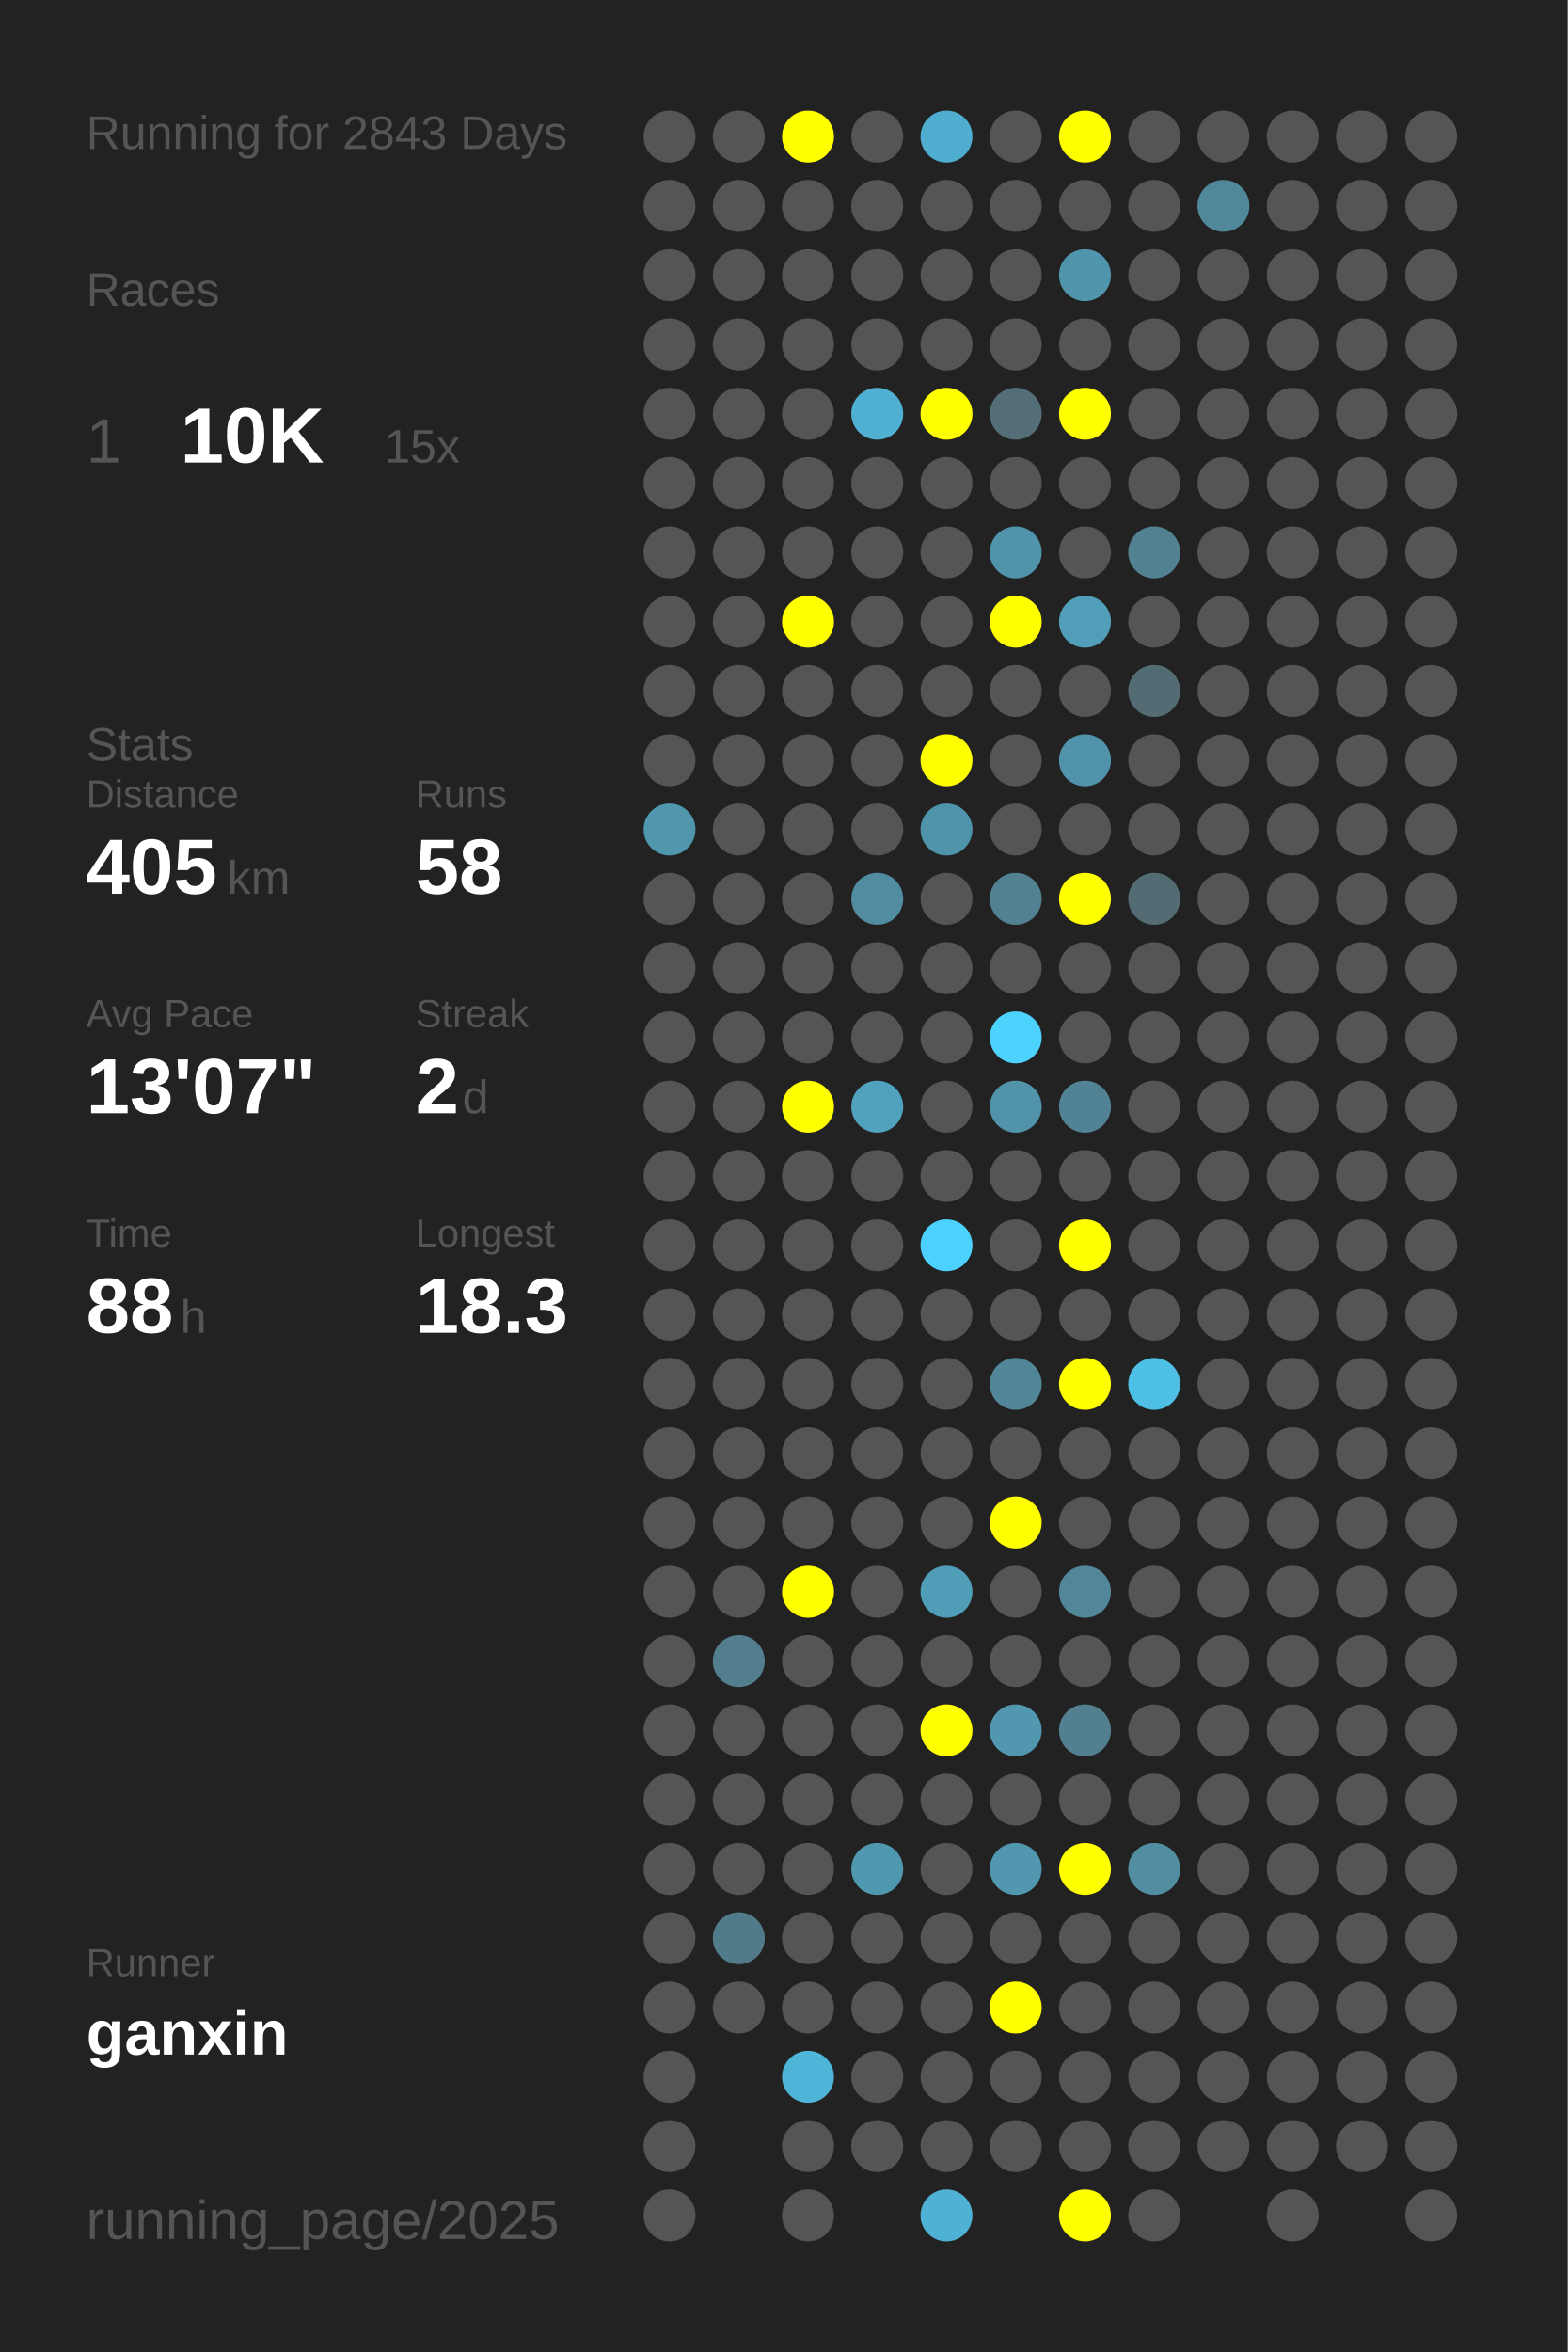
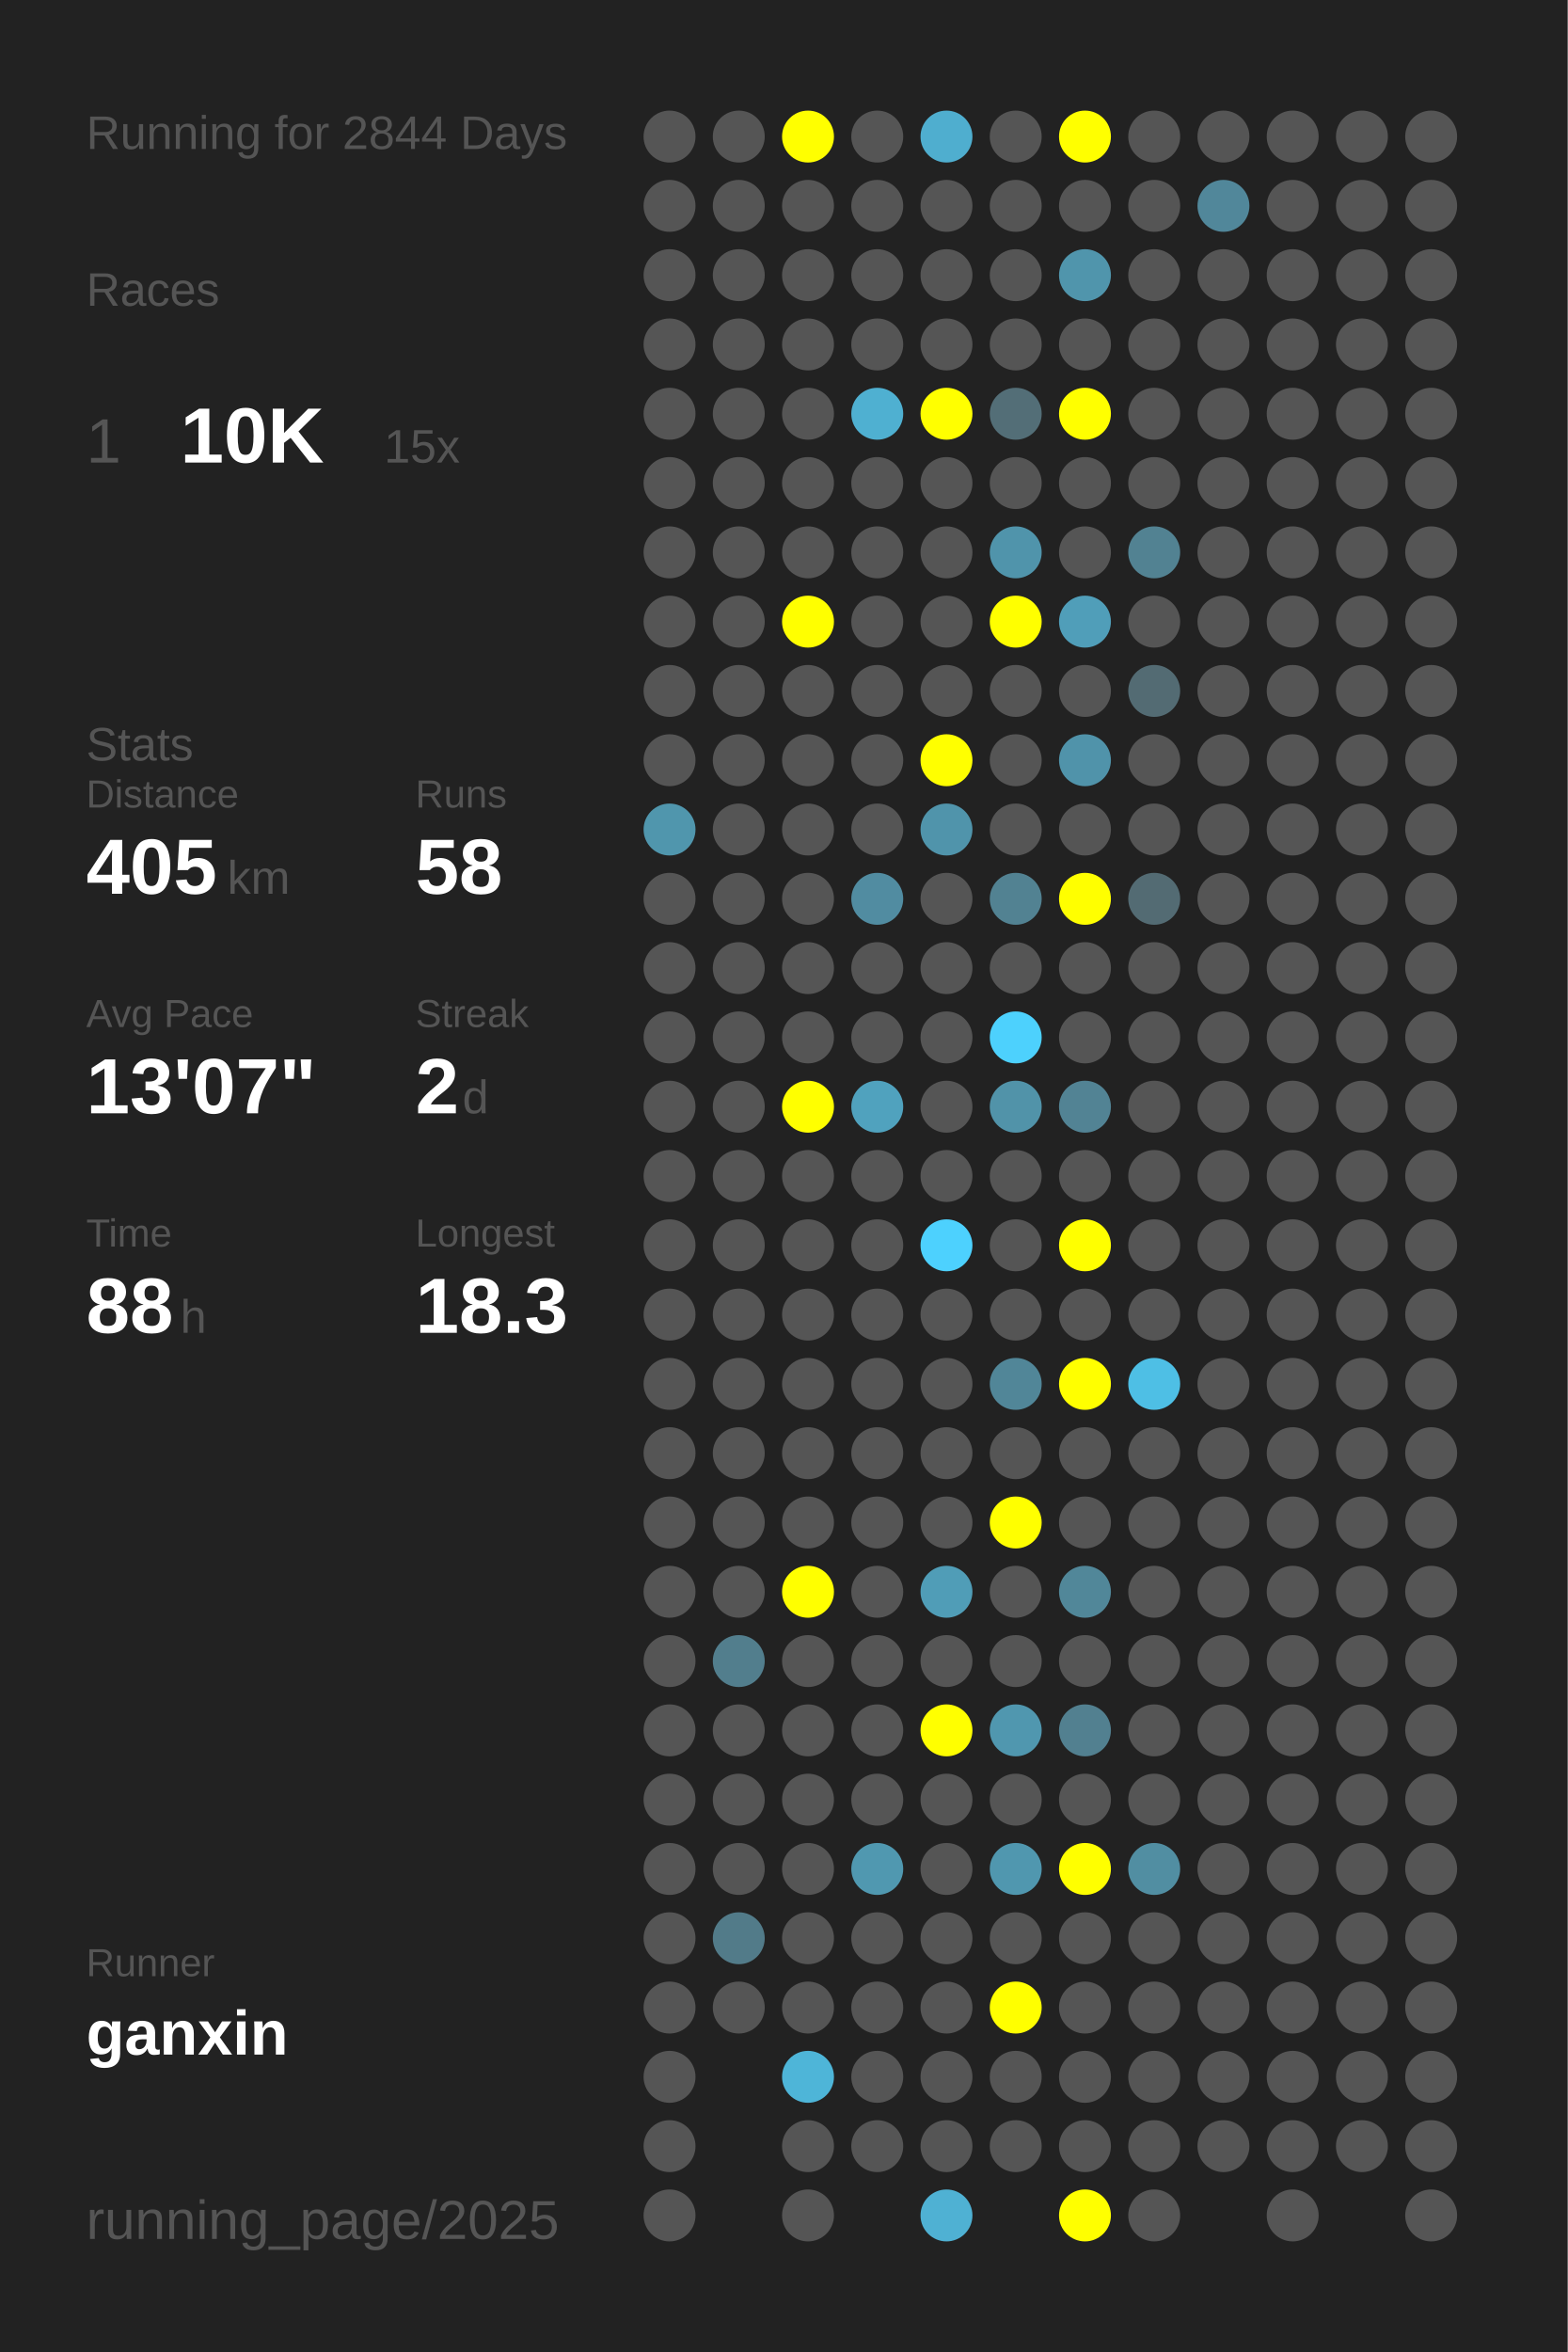
<svg xmlns="http://www.w3.org/2000/svg" baseProfile="full" height="300mm" version="1.1" viewBox="0,0,200,300" width="200mm">
  <defs />
  <rect fill="#222222" height="300" width="200" x="0" y="0" />
-   <text fill="#555555" style="font-size:6px; font-family:Arial;" x="11" y="19">Running for 2843 Days</text>
+   <text fill="#555555" style="font-size:6px; font-family:Arial;" x="11" y="19">Running for 2844 Days</text>
  <text fill="#555555" style="font-size:6px; font-family:Arial;" x="11" y="39">Races</text>
  <text fill="#555555" style="font-size:8px; font-family:Arial;" x="11" y="59">1</text>
  <text fill="#FFFFFF" style="font-size:10px; font-family:Arial; font-weight:bold;" x="23" y="59">10K</text>
  <text fill="#555555" style="font-size:6px; font-family:Arial;" x="49" y="59">15x</text>
  <text fill="#555555" style="font-size:6px; font-family:Arial;" x="11" y="97">Stats</text>
  <text fill="#555555" style="font-size:5px; font-family:Arial;" x="11" y="103">Distance</text>
  <text fill="#FFFFFF" style="font-size:10px; font-family:Arial; font-weight:bold;" x="11" y="114">405</text>
  <text fill="#555555" style="font-size:6px; font-family:Arial;" x="29" y="114">km</text>
  <text fill="#555555" style="font-size:5px; font-family:Arial;" x="53" y="103">Runs</text>
  <text fill="#FFFFFF" style="font-size:10px; font-family:Arial; font-weight:bold;" x="53" y="114">58</text>
  <text fill="#555555" style="font-size:5px; font-family:Arial;" x="11" y="131">Avg Pace</text>
  <text fill="#FFFFFF" style="font-size:10px; font-family:Arial; font-weight:bold;" x="11" y="142">13'07"</text>
  <text fill="#555555" style="font-size:5px; font-family:Arial;" x="53" y="131">Streak</text>
  <text fill="#FFFFFF" style="font-size:10px; font-family:Arial; font-weight:bold;" x="53" y="142">2</text>
  <text fill="#555555" style="font-size:6px; font-family:Arial;" x="59" y="142">d</text>
  <text fill="#555555" style="font-size:5px; font-family:Arial;" x="11" y="159">Time</text>
  <text fill="#FFFFFF" style="font-size:10px; font-family:Arial; font-weight:bold;" x="11" y="170">88</text>
  <text fill="#555555" style="font-size:6px; font-family:Arial;" x="23" y="170">h</text>
  <text fill="#555555" style="font-size:5px; font-family:Arial;" x="53" y="159">Longest</text>
  <text fill="#FFFFFF" style="font-size:10px; font-family:Arial; font-weight:bold;" x="53" y="170">18.3</text>
  <text fill="#555555" style="font-size:5px; font-family:Arial;" x="11" y="252.065">Runner</text>
  <text fill="#FFFFFF" style="font-size:8px; font-family:Arial; font-weight:bold;" x="11" y="262.065">ganxin</text>
  <text fill="#555555" style="font-size:7px; font-family:Arial;" x="11" y="285.581">running_page/2025</text>
  <circle cx="85.417" cy="17.419" fill="#555555" r="3.312" />
  <circle cx="85.417" cy="26.258" fill="#555555" r="3.312" />
  <circle cx="85.417" cy="35.097" fill="#555555" r="3.312" />
  <circle cx="85.417" cy="43.935" fill="#555555" r="3.312" />
  <circle cx="85.417" cy="52.774" fill="#555555" r="3.312" />
  <circle cx="85.417" cy="61.613" fill="#555555" r="3.312" />
  <circle cx="85.417" cy="70.452" fill="#555555" r="3.312" />
  <circle cx="85.417" cy="79.29" fill="#555555" r="3.312" />
  <circle cx="85.417" cy="88.129" fill="#555555" r="3.312" />
  <circle cx="85.417" cy="96.968" fill="#555555" r="3.312" />
  <circle cx="85.417" cy="105.806" fill="#5096ad" r="3.312" />
  <circle cx="85.417" cy="114.645" fill="#555555" r="3.312" />
  <circle cx="85.417" cy="123.484" fill="#555555" r="3.312" />
  <circle cx="85.417" cy="132.323" fill="#555555" r="3.312" />
  <circle cx="85.417" cy="141.161" fill="#555555" r="3.312" />
  <circle cx="85.417" cy="150" fill="#555555" r="3.312" />
  <circle cx="85.417" cy="158.839" fill="#555555" r="3.312" />
  <circle cx="85.417" cy="167.677" fill="#555555" r="3.312" />
  <circle cx="85.417" cy="176.516" fill="#555555" r="3.312" />
  <circle cx="85.417" cy="185.355" fill="#555555" r="3.312" />
  <circle cx="85.417" cy="194.194" fill="#555555" r="3.312" />
  <circle cx="85.417" cy="203.032" fill="#555555" r="3.312" />
  <circle cx="85.417" cy="211.871" fill="#555555" r="3.312" />
  <circle cx="85.417" cy="220.71" fill="#555555" r="3.312" />
  <circle cx="85.417" cy="229.548" fill="#555555" r="3.312" />
  <circle cx="85.417" cy="238.387" fill="#555555" r="3.312" />
  <circle cx="85.417" cy="247.226" fill="#555555" r="3.312" />
  <circle cx="85.417" cy="256.065" fill="#555555" r="3.312" />
  <circle cx="85.417" cy="264.903" fill="#555555" r="3.312" />
  <circle cx="85.417" cy="273.742" fill="#555555" r="3.312" />
  <circle cx="85.417" cy="282.581" fill="#555555" r="3.312" />
  <circle cx="94.25" cy="17.419" fill="#555555" r="3.312" />
  <circle cx="94.25" cy="26.258" fill="#555555" r="3.312" />
  <circle cx="94.25" cy="35.097" fill="#555555" r="3.312" />
  <circle cx="94.25" cy="43.935" fill="#555555" r="3.312" />
  <circle cx="94.25" cy="52.774" fill="#555555" r="3.312" />
  <circle cx="94.25" cy="61.613" fill="#555555" r="3.312" />
  <circle cx="94.25" cy="70.452" fill="#555555" r="3.312" />
  <circle cx="94.25" cy="79.29" fill="#555555" r="3.312" />
  <circle cx="94.25" cy="88.129" fill="#555555" r="3.312" />
  <circle cx="94.25" cy="96.968" fill="#555555" r="3.312" />
  <circle cx="94.25" cy="105.806" fill="#555555" r="3.312" />
  <circle cx="94.25" cy="114.645" fill="#555555" r="3.312" />
  <circle cx="94.25" cy="123.484" fill="#555555" r="3.312" />
  <circle cx="94.25" cy="132.323" fill="#555555" r="3.312" />
  <circle cx="94.25" cy="141.161" fill="#555555" r="3.312" />
  <circle cx="94.25" cy="150" fill="#555555" r="3.312" />
  <circle cx="94.25" cy="158.839" fill="#555555" r="3.312" />
  <circle cx="94.25" cy="167.677" fill="#555555" r="3.312" />
  <circle cx="94.25" cy="176.516" fill="#555555" r="3.312" />
  <circle cx="94.25" cy="185.355" fill="#555555" r="3.312" />
  <circle cx="94.25" cy="194.194" fill="#555555" r="3.312" />
  <circle cx="94.25" cy="203.032" fill="#555555" r="3.312" />
  <circle cx="94.25" cy="211.871" fill="#527e8d" r="3.312" />
  <circle cx="94.25" cy="220.71" fill="#555555" r="3.312" />
  <circle cx="94.25" cy="229.548" fill="#555555" r="3.312" />
  <circle cx="94.25" cy="238.387" fill="#555555" r="3.312" />
  <circle cx="94.25" cy="247.226" fill="#527b89" r="3.312" />
  <circle cx="94.25" cy="256.065" fill="#555555" r="3.312" />
  <circle cx="103.083" cy="17.419" fill="#FFFF00" r="3.312" />
  <circle cx="103.083" cy="26.258" fill="#555555" r="3.312" />
  <circle cx="103.083" cy="35.097" fill="#555555" r="3.312" />
  <circle cx="103.083" cy="43.935" fill="#555555" r="3.312" />
  <circle cx="103.083" cy="52.774" fill="#555555" r="3.312" />
  <circle cx="103.083" cy="61.613" fill="#555555" r="3.312" />
  <circle cx="103.083" cy="70.452" fill="#555555" r="3.312" />
  <circle cx="103.083" cy="79.29" fill="#FFFF00" r="3.312" />
  <circle cx="103.083" cy="88.129" fill="#555555" r="3.312" />
  <circle cx="103.083" cy="96.968" fill="#555555" r="3.312" />
  <circle cx="103.083" cy="105.806" fill="#555555" r="3.312" />
  <circle cx="103.083" cy="114.645" fill="#555555" r="3.312" />
  <circle cx="103.083" cy="123.484" fill="#555555" r="3.312" />
  <circle cx="103.083" cy="132.323" fill="#555555" r="3.312" />
  <circle cx="103.083" cy="141.161" fill="#FFFF00" r="3.312" />
  <circle cx="103.083" cy="150" fill="#555555" r="3.312" />
  <circle cx="103.083" cy="158.839" fill="#555555" r="3.312" />
  <circle cx="103.083" cy="167.677" fill="#555555" r="3.312" />
  <circle cx="103.083" cy="176.516" fill="#555555" r="3.312" />
  <circle cx="103.083" cy="185.355" fill="#555555" r="3.312" />
  <circle cx="103.083" cy="194.194" fill="#555555" r="3.312" />
  <circle cx="103.083" cy="203.032" fill="#FFFF00" r="3.312" />
  <circle cx="103.083" cy="211.871" fill="#555555" r="3.312" />
  <circle cx="103.083" cy="220.71" fill="#555555" r="3.312" />
  <circle cx="103.083" cy="229.548" fill="#555555" r="3.312" />
  <circle cx="103.083" cy="238.387" fill="#555555" r="3.312" />
  <circle cx="103.083" cy="247.226" fill="#555555" r="3.312" />
  <circle cx="103.083" cy="256.065" fill="#555555" r="3.312" />
  <circle cx="103.083" cy="264.903" fill="#4eb5d8" r="3.312" />
  <circle cx="103.083" cy="273.742" fill="#555555" r="3.312" />
  <circle cx="103.083" cy="282.581" fill="#555555" r="3.312" />
  <circle cx="111.917" cy="17.419" fill="#555555" r="3.312" />
  <circle cx="111.917" cy="26.258" fill="#555555" r="3.312" />
  <circle cx="111.917" cy="35.097" fill="#555555" r="3.312" />
  <circle cx="111.917" cy="43.935" fill="#555555" r="3.312" />
  <circle cx="111.917" cy="52.774" fill="#4fb0d1" r="3.312" />
  <circle cx="111.917" cy="61.613" fill="#555555" r="3.312" />
  <circle cx="111.917" cy="70.452" fill="#555555" r="3.312" />
  <circle cx="111.917" cy="79.29" fill="#555555" r="3.312" />
  <circle cx="111.917" cy="88.129" fill="#555555" r="3.312" />
  <circle cx="111.917" cy="96.968" fill="#555555" r="3.312" />
  <circle cx="111.917" cy="105.806" fill="#555555" r="3.312" />
  <circle cx="111.917" cy="114.645" fill="#518ca1" r="3.312" />
  <circle cx="111.917" cy="123.484" fill="#555555" r="3.312" />
  <circle cx="111.917" cy="132.323" fill="#555555" r="3.312" />
  <circle cx="111.917" cy="141.161" fill="#50a2be" r="3.312" />
  <circle cx="111.917" cy="150" fill="#555555" r="3.312" />
  <circle cx="111.917" cy="158.839" fill="#555555" r="3.312" />
  <circle cx="111.917" cy="167.677" fill="#555555" r="3.312" />
  <circle cx="111.917" cy="176.516" fill="#555555" r="3.312" />
  <circle cx="111.917" cy="185.355" fill="#555555" r="3.312" />
  <circle cx="111.917" cy="194.194" fill="#555555" r="3.312" />
  <circle cx="111.917" cy="203.032" fill="#555555" r="3.312" />
  <circle cx="111.917" cy="211.871" fill="#555555" r="3.312" />
  <circle cx="111.917" cy="220.71" fill="#555555" r="3.312" />
  <circle cx="111.917" cy="229.548" fill="#555555" r="3.312" />
  <circle cx="111.917" cy="238.387" fill="#5098b0" r="3.312" />
  <circle cx="111.917" cy="247.226" fill="#555555" r="3.312" />
  <circle cx="111.917" cy="256.065" fill="#555555" r="3.312" />
  <circle cx="111.917" cy="264.903" fill="#555555" r="3.312" />
  <circle cx="111.917" cy="273.742" fill="#555555" r="3.312" />
  <circle cx="120.75" cy="17.419" fill="#4faecf" r="3.312" />
  <circle cx="120.75" cy="26.258" fill="#555555" r="3.312" />
  <circle cx="120.75" cy="35.097" fill="#555555" r="3.312" />
  <circle cx="120.75" cy="43.935" fill="#555555" r="3.312" />
  <circle cx="120.75" cy="52.774" fill="#FFFF00" r="3.312" />
  <circle cx="120.75" cy="61.613" fill="#555555" r="3.312" />
  <circle cx="120.75" cy="70.452" fill="#555555" r="3.312" />
  <circle cx="120.75" cy="79.29" fill="#555555" r="3.312" />
  <circle cx="120.75" cy="88.129" fill="#555555" r="3.312" />
  <circle cx="120.75" cy="96.968" fill="#FFFF00" r="3.312" />
  <circle cx="120.75" cy="105.806" fill="#5094ab" r="3.312" />
  <circle cx="120.75" cy="114.645" fill="#555555" r="3.312" />
  <circle cx="120.75" cy="123.484" fill="#555555" r="3.312" />
  <circle cx="120.75" cy="132.323" fill="#555555" r="3.312" />
  <circle cx="120.75" cy="141.161" fill="#555555" r="3.312" />
  <circle cx="120.75" cy="150" fill="#555555" r="3.312" />
  <circle cx="120.75" cy="158.839" fill="#4dd1fe" r="3.312" />
  <circle cx="120.75" cy="167.677" fill="#555555" r="3.312" />
  <circle cx="120.75" cy="176.516" fill="#555555" r="3.312" />
  <circle cx="120.75" cy="185.355" fill="#555555" r="3.312" />
  <circle cx="120.75" cy="194.194" fill="#555555" r="3.312" />
  <circle cx="120.75" cy="203.032" fill="#509db7" r="3.312" />
  <circle cx="120.75" cy="211.871" fill="#555555" r="3.312" />
  <circle cx="120.75" cy="220.71" fill="#FFFF00" r="3.312" />
  <circle cx="120.75" cy="229.548" fill="#555555" r="3.312" />
  <circle cx="120.75" cy="238.387" fill="#555555" r="3.312" />
  <circle cx="120.75" cy="247.226" fill="#555555" r="3.312" />
  <circle cx="120.75" cy="256.065" fill="#555555" r="3.312" />
  <circle cx="120.75" cy="264.903" fill="#555555" r="3.312" />
  <circle cx="120.75" cy="273.742" fill="#555555" r="3.312" />
  <circle cx="120.75" cy="282.581" fill="#4fb1d3" r="3.312" />
  <circle cx="129.583" cy="17.419" fill="#555555" r="3.312" />
  <circle cx="129.583" cy="26.258" fill="#555555" r="3.312" />
  <circle cx="129.583" cy="35.097" fill="#555555" r="3.312" />
  <circle cx="129.583" cy="43.935" fill="#555555" r="3.312" />
  <circle cx="129.583" cy="52.774" fill="#536e77" r="3.312" />
  <circle cx="129.583" cy="61.613" fill="#555555" r="3.312" />
  <circle cx="129.583" cy="70.452" fill="#5094ab" r="3.312" />
  <circle cx="129.583" cy="79.29" fill="#FFFF00" r="3.312" />
  <circle cx="129.583" cy="88.129" fill="#555555" r="3.312" />
  <circle cx="129.583" cy="96.968" fill="#555555" r="3.312" />
  <circle cx="129.583" cy="105.806" fill="#555555" r="3.312" />
  <circle cx="129.583" cy="114.645" fill="#528292" r="3.312" />
  <circle cx="129.583" cy="123.484" fill="#555555" r="3.312" />
  <circle cx="129.583" cy="132.323" fill="#4dd1fd" r="3.312" />
  <circle cx="129.583" cy="141.161" fill="#5193a9" r="3.312" />
  <circle cx="129.583" cy="150" fill="#555555" r="3.312" />
  <circle cx="129.583" cy="158.839" fill="#555555" r="3.312" />
  <circle cx="129.583" cy="167.677" fill="#555555" r="3.312" />
  <circle cx="129.583" cy="176.516" fill="#518698" r="3.312" />
  <circle cx="129.583" cy="185.355" fill="#555555" r="3.312" />
  <circle cx="129.583" cy="194.194" fill="#FFFF00" r="3.312" />
  <circle cx="129.583" cy="203.032" fill="#555555" r="3.312" />
  <circle cx="129.583" cy="211.871" fill="#555555" r="3.312" />
  <circle cx="129.583" cy="220.71" fill="#5097af" r="3.312" />
  <circle cx="129.583" cy="229.548" fill="#555555" r="3.312" />
  <circle cx="129.583" cy="238.387" fill="#5097af" r="3.312" />
  <circle cx="129.583" cy="247.226" fill="#555555" r="3.312" />
  <circle cx="129.583" cy="256.065" fill="#FFFF00" r="3.312" />
  <circle cx="129.583" cy="264.903" fill="#555555" r="3.312" />
  <circle cx="129.583" cy="273.742" fill="#555555" r="3.312" />
  <circle cx="138.417" cy="17.419" fill="#FFFF00" r="3.312" />
  <circle cx="138.417" cy="26.258" fill="#555555" r="3.312" />
  <circle cx="138.417" cy="35.097" fill="#5095ac" r="3.312" />
  <circle cx="138.417" cy="43.935" fill="#555555" r="3.312" />
  <circle cx="138.417" cy="52.774" fill="#FFFF00" r="3.312" />
  <circle cx="138.417" cy="61.613" fill="#555555" r="3.312" />
  <circle cx="138.417" cy="70.452" fill="#555555" r="3.312" />
  <circle cx="138.417" cy="79.29" fill="#509eb9" r="3.312" />
  <circle cx="138.417" cy="88.129" fill="#555555" r="3.312" />
  <circle cx="138.417" cy="96.968" fill="#5093aa" r="3.312" />
  <circle cx="138.417" cy="105.806" fill="#555555" r="3.312" />
  <circle cx="138.417" cy="114.645" fill="#FFFF00" r="3.312" />
  <circle cx="138.417" cy="123.484" fill="#555555" r="3.312" />
  <circle cx="138.417" cy="132.323" fill="#555555" r="3.312" />
  <circle cx="138.417" cy="141.161" fill="#528394" r="3.312" />
  <circle cx="138.417" cy="150" fill="#555555" r="3.312" />
  <circle cx="138.417" cy="158.839" fill="#FFFF00" r="3.312" />
  <circle cx="138.417" cy="167.677" fill="#555555" r="3.312" />
  <circle cx="138.417" cy="176.516" fill="#FFFF00" r="3.312" />
  <circle cx="138.417" cy="185.355" fill="#555555" r="3.312" />
  <circle cx="138.417" cy="194.194" fill="#555555" r="3.312" />
  <circle cx="138.417" cy="203.032" fill="#518799" r="3.312" />
  <circle cx="138.417" cy="211.871" fill="#555555" r="3.312" />
  <circle cx="138.417" cy="220.71" fill="#528090" r="3.312" />
  <circle cx="138.417" cy="229.548" fill="#555555" r="3.312" />
  <circle cx="138.417" cy="238.387" fill="#FFFF00" r="3.312" />
  <circle cx="138.417" cy="247.226" fill="#555555" r="3.312" />
  <circle cx="138.417" cy="256.065" fill="#555555" r="3.312" />
  <circle cx="138.417" cy="264.903" fill="#555555" r="3.312" />
  <circle cx="138.417" cy="273.742" fill="#555555" r="3.312" />
  <circle cx="138.417" cy="282.581" fill="#FFFF00" r="3.312" />
  <circle cx="147.25" cy="17.419" fill="#555555" r="3.312" />
  <circle cx="147.25" cy="26.258" fill="#555555" r="3.312" />
  <circle cx="147.25" cy="35.097" fill="#555555" r="3.312" />
  <circle cx="147.25" cy="43.935" fill="#555555" r="3.312" />
  <circle cx="147.25" cy="52.774" fill="#555555" r="3.312" />
  <circle cx="147.25" cy="61.613" fill="#555555" r="3.312" />
  <circle cx="147.25" cy="70.452" fill="#528292" r="3.312" />
  <circle cx="147.25" cy="79.29" fill="#555555" r="3.312" />
  <circle cx="147.25" cy="88.129" fill="#536b73" r="3.312" />
  <circle cx="147.25" cy="96.968" fill="#555555" r="3.312" />
  <circle cx="147.25" cy="105.806" fill="#555555" r="3.312" />
  <circle cx="147.25" cy="114.645" fill="#536b73" r="3.312" />
  <circle cx="147.25" cy="123.484" fill="#555555" r="3.312" />
  <circle cx="147.25" cy="132.323" fill="#555555" r="3.312" />
  <circle cx="147.25" cy="141.161" fill="#555555" r="3.312" />
  <circle cx="147.25" cy="150" fill="#555555" r="3.312" />
  <circle cx="147.25" cy="158.839" fill="#555555" r="3.312" />
  <circle cx="147.25" cy="167.677" fill="#555555" r="3.312" />
  <circle cx="147.25" cy="176.516" fill="#4ebfe5" r="3.312" />
  <circle cx="147.25" cy="185.355" fill="#555555" r="3.312" />
  <circle cx="147.25" cy="194.194" fill="#555555" r="3.312" />
  <circle cx="147.25" cy="203.032" fill="#555555" r="3.312" />
  <circle cx="147.25" cy="211.871" fill="#555555" r="3.312" />
  <circle cx="147.25" cy="220.71" fill="#555555" r="3.312" />
  <circle cx="147.25" cy="229.548" fill="#555555" r="3.312" />
  <circle cx="147.25" cy="238.387" fill="#518ea2" r="3.312" />
  <circle cx="147.25" cy="247.226" fill="#555555" r="3.312" />
  <circle cx="147.25" cy="256.065" fill="#555555" r="3.312" />
  <circle cx="147.25" cy="264.903" fill="#555555" r="3.312" />
  <circle cx="147.25" cy="273.742" fill="#555555" r="3.312" />
  <circle cx="147.25" cy="282.581" fill="#555555" r="3.312" />
  <circle cx="156.083" cy="17.419" fill="#555555" r="3.312" />
  <circle cx="156.083" cy="26.258" fill="#51879a" r="3.312" />
  <circle cx="156.083" cy="35.097" fill="#555555" r="3.312" />
  <circle cx="156.083" cy="43.935" fill="#555555" r="3.312" />
  <circle cx="156.083" cy="52.774" fill="#555555" r="3.312" />
  <circle cx="156.083" cy="61.613" fill="#555555" r="3.312" />
  <circle cx="156.083" cy="70.452" fill="#555555" r="3.312" />
  <circle cx="156.083" cy="79.29" fill="#555555" r="3.312" />
  <circle cx="156.083" cy="88.129" fill="#555555" r="3.312" />
  <circle cx="156.083" cy="96.968" fill="#555555" r="3.312" />
  <circle cx="156.083" cy="105.806" fill="#555555" r="3.312" />
  <circle cx="156.083" cy="114.645" fill="#555555" r="3.312" />
  <circle cx="156.083" cy="123.484" fill="#555555" r="3.312" />
  <circle cx="156.083" cy="132.323" fill="#555555" r="3.312" />
  <circle cx="156.083" cy="141.161" fill="#555555" r="3.312" />
  <circle cx="156.083" cy="150" fill="#555555" r="3.312" />
  <circle cx="156.083" cy="158.839" fill="#555555" r="3.312" />
  <circle cx="156.083" cy="167.677" fill="#555555" r="3.312" />
  <circle cx="156.083" cy="176.516" fill="#555555" r="3.312" />
  <circle cx="156.083" cy="185.355" fill="#555555" r="3.312" />
  <circle cx="156.083" cy="194.194" fill="#555555" r="3.312" />
  <circle cx="156.083" cy="203.032" fill="#555555" r="3.312" />
  <circle cx="156.083" cy="211.871" fill="#555555" r="3.312" />
  <circle cx="156.083" cy="220.71" fill="#555555" r="3.312" />
  <circle cx="156.083" cy="229.548" fill="#555555" r="3.312" />
  <circle cx="156.083" cy="238.387" fill="#555555" r="3.312" />
  <circle cx="156.083" cy="247.226" fill="#555555" r="3.312" />
  <circle cx="156.083" cy="256.065" fill="#555555" r="3.312" />
  <circle cx="156.083" cy="264.903" fill="#555555" r="3.312" />
  <circle cx="156.083" cy="273.742" fill="#555555" r="3.312" />
  <circle cx="164.917" cy="17.419" fill="#555555" r="3.312" />
  <circle cx="164.917" cy="26.258" fill="#555555" r="3.312" />
  <circle cx="164.917" cy="35.097" fill="#555555" r="3.312" />
  <circle cx="164.917" cy="43.935" fill="#555555" r="3.312" />
  <circle cx="164.917" cy="52.774" fill="#555555" r="3.312" />
  <circle cx="164.917" cy="61.613" fill="#555555" r="3.312" />
  <circle cx="164.917" cy="70.452" fill="#555555" r="3.312" />
  <circle cx="164.917" cy="79.29" fill="#555555" r="3.312" />
  <circle cx="164.917" cy="88.129" fill="#555555" r="3.312" />
  <circle cx="164.917" cy="96.968" fill="#555555" r="3.312" />
  <circle cx="164.917" cy="105.806" fill="#555555" r="3.312" />
  <circle cx="164.917" cy="114.645" fill="#555555" r="3.312" />
  <circle cx="164.917" cy="123.484" fill="#555555" r="3.312" />
  <circle cx="164.917" cy="132.323" fill="#555555" r="3.312" />
  <circle cx="164.917" cy="141.161" fill="#555555" r="3.312" />
  <circle cx="164.917" cy="150" fill="#555555" r="3.312" />
  <circle cx="164.917" cy="158.839" fill="#555555" r="3.312" />
  <circle cx="164.917" cy="167.677" fill="#555555" r="3.312" />
  <circle cx="164.917" cy="176.516" fill="#555555" r="3.312" />
  <circle cx="164.917" cy="185.355" fill="#555555" r="3.312" />
  <circle cx="164.917" cy="194.194" fill="#555555" r="3.312" />
  <circle cx="164.917" cy="203.032" fill="#555555" r="3.312" />
  <circle cx="164.917" cy="211.871" fill="#555555" r="3.312" />
  <circle cx="164.917" cy="220.71" fill="#555555" r="3.312" />
  <circle cx="164.917" cy="229.548" fill="#555555" r="3.312" />
  <circle cx="164.917" cy="238.387" fill="#555555" r="3.312" />
  <circle cx="164.917" cy="247.226" fill="#555555" r="3.312" />
  <circle cx="164.917" cy="256.065" fill="#555555" r="3.312" />
  <circle cx="164.917" cy="264.903" fill="#555555" r="3.312" />
  <circle cx="164.917" cy="273.742" fill="#555555" r="3.312" />
  <circle cx="164.917" cy="282.581" fill="#555555" r="3.312" />
  <circle cx="173.75" cy="17.419" fill="#555555" r="3.312" />
  <circle cx="173.75" cy="26.258" fill="#555555" r="3.312" />
  <circle cx="173.75" cy="35.097" fill="#555555" r="3.312" />
  <circle cx="173.75" cy="43.935" fill="#555555" r="3.312" />
  <circle cx="173.75" cy="52.774" fill="#555555" r="3.312" />
  <circle cx="173.75" cy="61.613" fill="#555555" r="3.312" />
  <circle cx="173.75" cy="70.452" fill="#555555" r="3.312" />
  <circle cx="173.75" cy="79.29" fill="#555555" r="3.312" />
  <circle cx="173.75" cy="88.129" fill="#555555" r="3.312" />
  <circle cx="173.75" cy="96.968" fill="#555555" r="3.312" />
  <circle cx="173.75" cy="105.806" fill="#555555" r="3.312" />
  <circle cx="173.75" cy="114.645" fill="#555555" r="3.312" />
  <circle cx="173.75" cy="123.484" fill="#555555" r="3.312" />
  <circle cx="173.75" cy="132.323" fill="#555555" r="3.312" />
  <circle cx="173.75" cy="141.161" fill="#555555" r="3.312" />
  <circle cx="173.75" cy="150" fill="#555555" r="3.312" />
  <circle cx="173.75" cy="158.839" fill="#555555" r="3.312" />
  <circle cx="173.75" cy="167.677" fill="#555555" r="3.312" />
  <circle cx="173.75" cy="176.516" fill="#555555" r="3.312" />
  <circle cx="173.75" cy="185.355" fill="#555555" r="3.312" />
  <circle cx="173.75" cy="194.194" fill="#555555" r="3.312" />
  <circle cx="173.75" cy="203.032" fill="#555555" r="3.312" />
  <circle cx="173.75" cy="211.871" fill="#555555" r="3.312" />
  <circle cx="173.75" cy="220.71" fill="#555555" r="3.312" />
  <circle cx="173.75" cy="229.548" fill="#555555" r="3.312" />
  <circle cx="173.75" cy="238.387" fill="#555555" r="3.312" />
  <circle cx="173.75" cy="247.226" fill="#555555" r="3.312" />
  <circle cx="173.75" cy="256.065" fill="#555555" r="3.312" />
  <circle cx="173.75" cy="264.903" fill="#555555" r="3.312" />
  <circle cx="173.75" cy="273.742" fill="#555555" r="3.312" />
  <circle cx="182.583" cy="17.419" fill="#555555" r="3.312" />
  <circle cx="182.583" cy="26.258" fill="#555555" r="3.312" />
  <circle cx="182.583" cy="35.097" fill="#555555" r="3.312" />
  <circle cx="182.583" cy="43.935" fill="#555555" r="3.312" />
  <circle cx="182.583" cy="52.774" fill="#555555" r="3.312" />
  <circle cx="182.583" cy="61.613" fill="#555555" r="3.312" />
  <circle cx="182.583" cy="70.452" fill="#555555" r="3.312" />
  <circle cx="182.583" cy="79.29" fill="#555555" r="3.312" />
  <circle cx="182.583" cy="88.129" fill="#555555" r="3.312" />
  <circle cx="182.583" cy="96.968" fill="#555555" r="3.312" />
  <circle cx="182.583" cy="105.806" fill="#555555" r="3.312" />
  <circle cx="182.583" cy="114.645" fill="#555555" r="3.312" />
  <circle cx="182.583" cy="123.484" fill="#555555" r="3.312" />
  <circle cx="182.583" cy="132.323" fill="#555555" r="3.312" />
  <circle cx="182.583" cy="141.161" fill="#555555" r="3.312" />
  <circle cx="182.583" cy="150" fill="#555555" r="3.312" />
  <circle cx="182.583" cy="158.839" fill="#555555" r="3.312" />
  <circle cx="182.583" cy="167.677" fill="#555555" r="3.312" />
  <circle cx="182.583" cy="176.516" fill="#555555" r="3.312" />
  <circle cx="182.583" cy="185.355" fill="#555555" r="3.312" />
  <circle cx="182.583" cy="194.194" fill="#555555" r="3.312" />
  <circle cx="182.583" cy="203.032" fill="#555555" r="3.312" />
  <circle cx="182.583" cy="211.871" fill="#555555" r="3.312" />
  <circle cx="182.583" cy="220.71" fill="#555555" r="3.312" />
  <circle cx="182.583" cy="229.548" fill="#555555" r="3.312" />
  <circle cx="182.583" cy="238.387" fill="#555555" r="3.312" />
  <circle cx="182.583" cy="247.226" fill="#555555" r="3.312" />
  <circle cx="182.583" cy="256.065" fill="#555555" r="3.312" />
  <circle cx="182.583" cy="264.903" fill="#555555" r="3.312" />
  <circle cx="182.583" cy="273.742" fill="#555555" r="3.312" />
  <circle cx="182.583" cy="282.581" fill="#555555" r="3.312" />
</svg>
